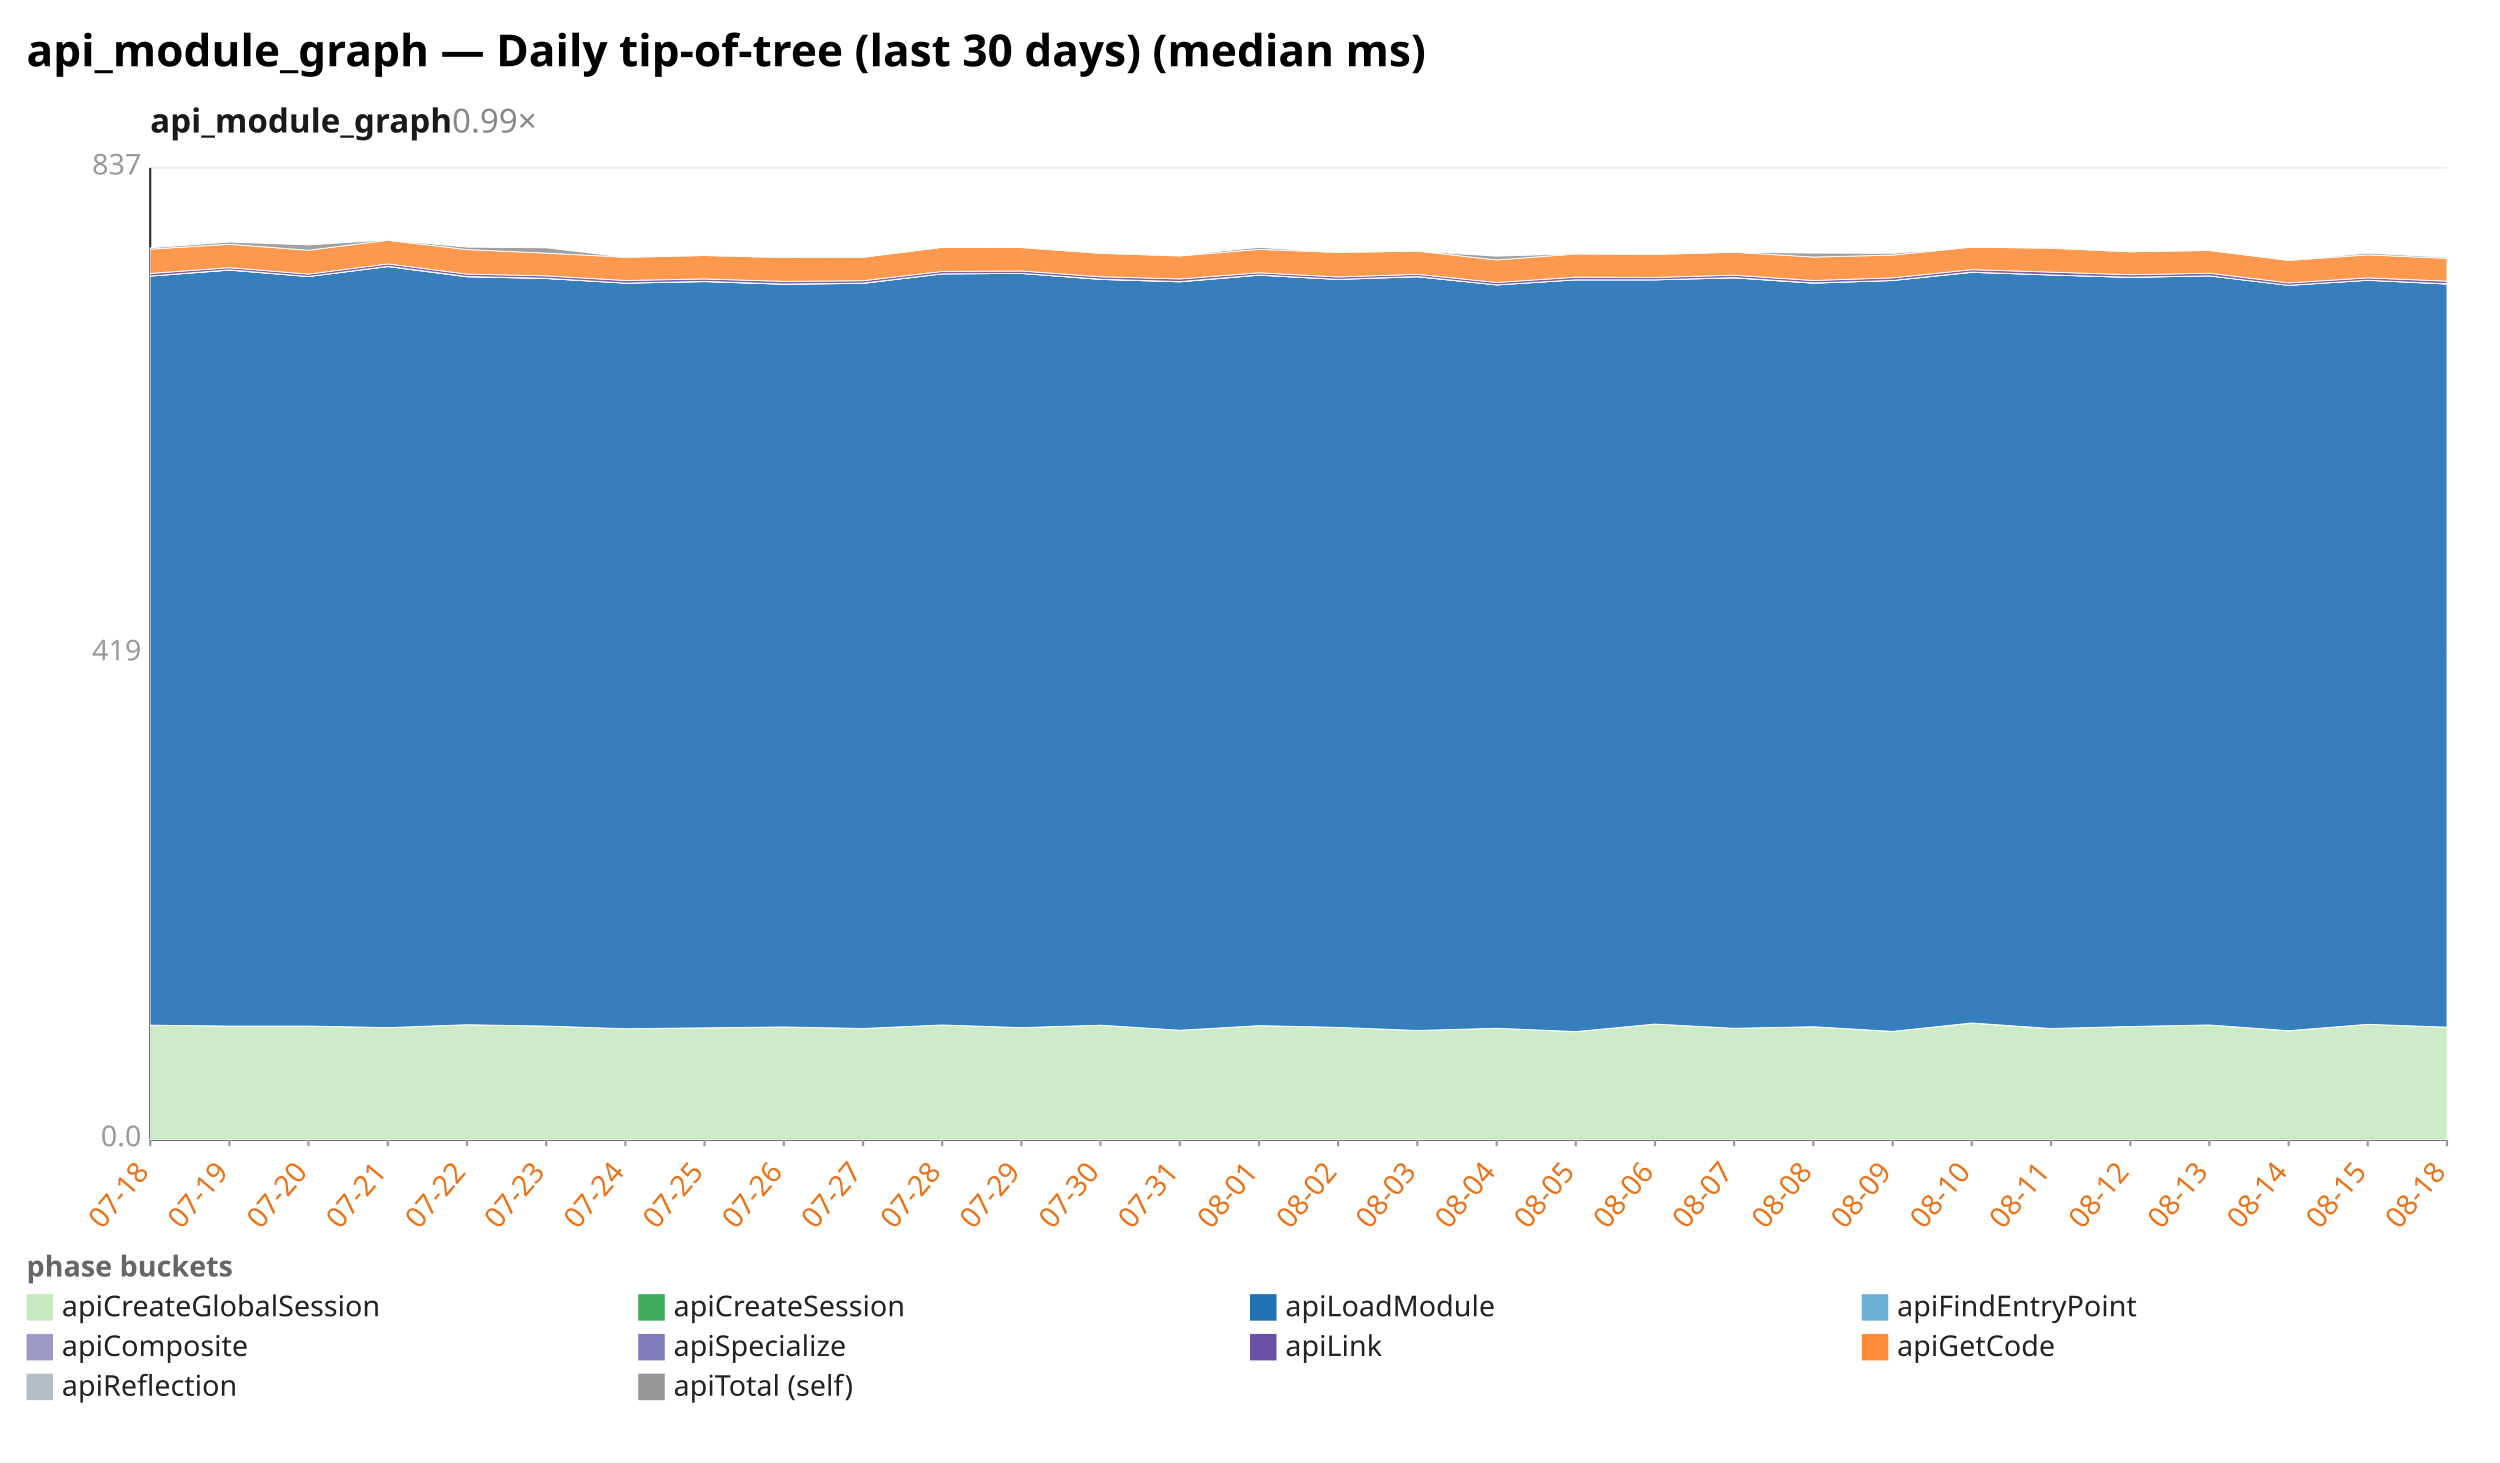
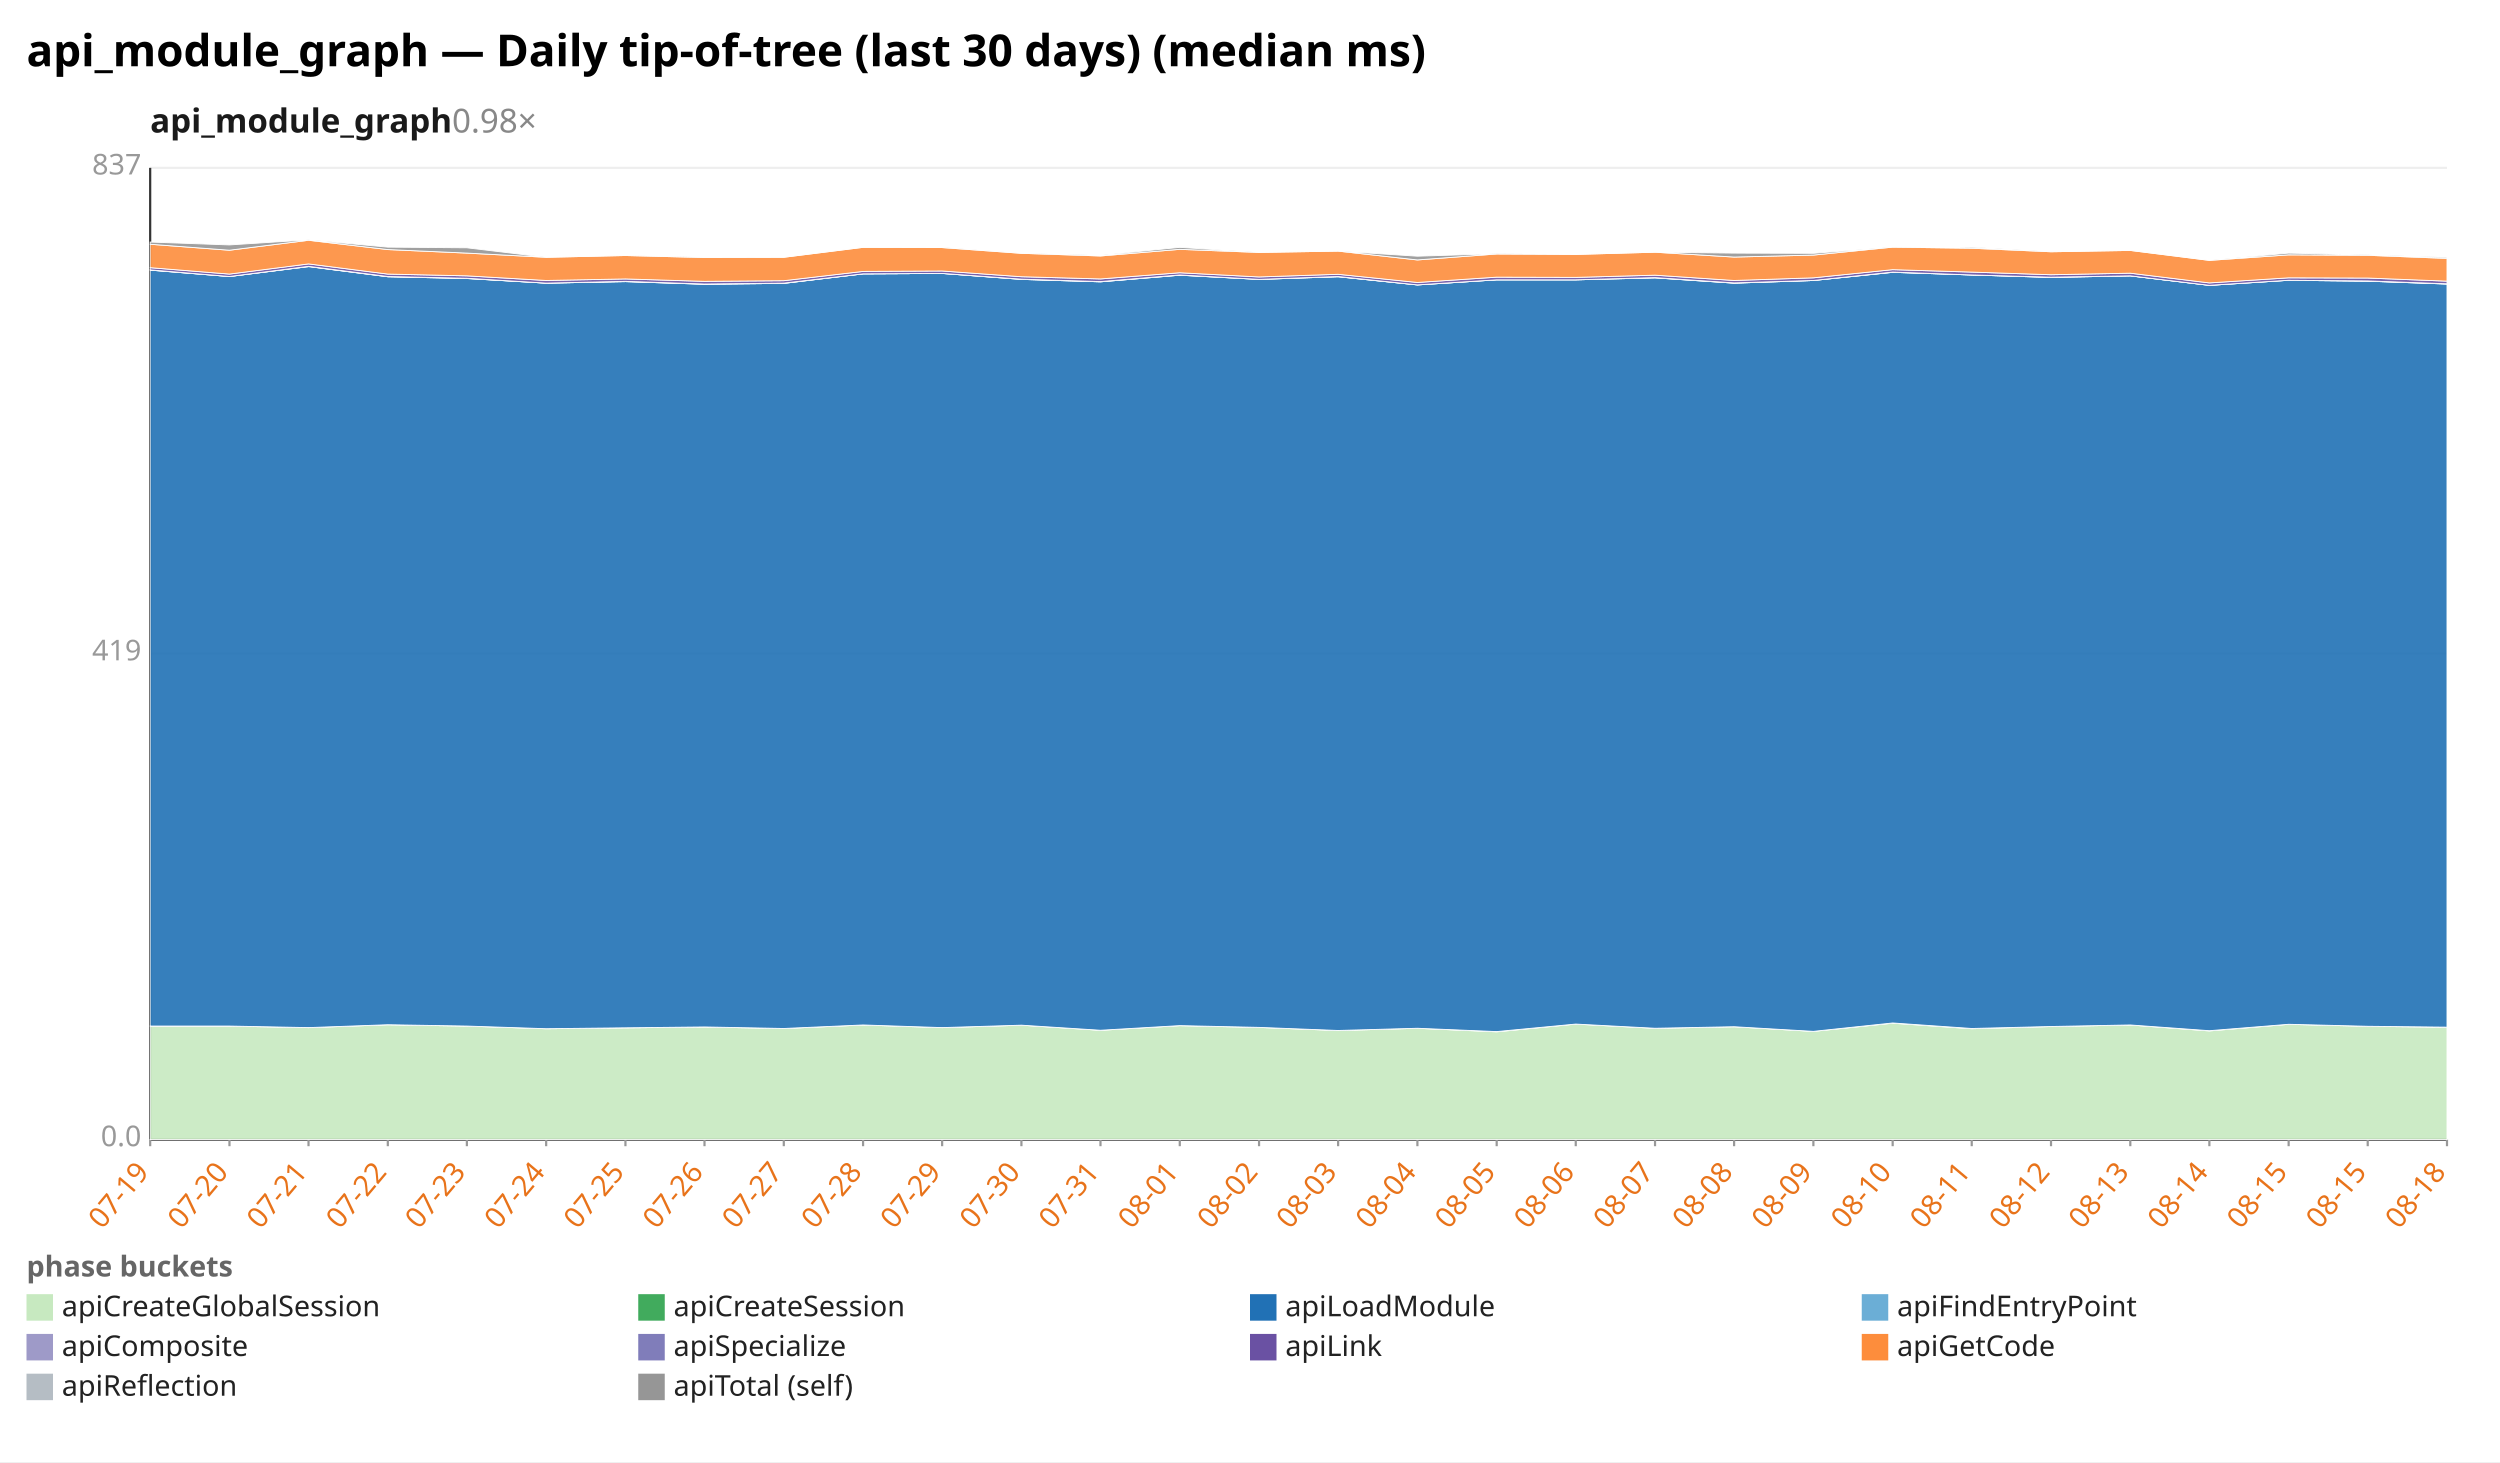
<svg xmlns="http://www.w3.org/2000/svg" width="1132" height="662" viewBox="0 0 1132 662" preserveAspectRatio="xMidYMid meet" font-family="sans-serif" font-size="13">
  <rect width="1132" height="662" fill="white" />
  <text x="12" y="30" font-size="20" font-weight="bold">api_module_graph — Daily tip-of-tree (last 30 days) (median ms)</text>
-   <text x="68" y="60" font-size="15" font-weight="600" fill="#1a1a1a">api_module_graph<tspan fill="#888" font-weight="400" text-decoration="none">  0.99×</tspan>
+   <text x="68" y="60" font-size="15" font-weight="600" fill="#1a1a1a">api_module_graph<tspan fill="#888" font-weight="400" text-decoration="none">  0.98×</tspan>
  </text>
  <line x1="68.0" y1="516.0" x2="1108.0" y2="516.0" stroke="#eee" />
  <text x="64.0" y="519.0" text-anchor="end" fill="#999">0.0</text>
  <line x1="68.0" y1="296.0" x2="1108.0" y2="296.0" stroke="#eee" />
  <text x="64.0" y="299.0" text-anchor="end" fill="#999">419</text>
  <line x1="68.0" y1="76.0" x2="1108.0" y2="76.0" stroke="#eee" />
  <text x="64.0" y="79.0" text-anchor="end" fill="#999">837</text>
  <line x1="68.0" y1="76.0" x2="68.0" y2="516.0" stroke="#333" />
  <line x1="68.0" y1="516.0" x2="1108.0" y2="516.0" stroke="#333" />
  <line x1="68.0" y1="516.0" x2="68.0" y2="519.0" stroke="#999" />
-   <text x="68.0" y="531.0" text-anchor="end" fill="#e8731a" transform="rotate(-50 68.0 531.0)">07-18</text>
+   <text x="68.0" y="531.0" text-anchor="end" fill="#e8731a" transform="rotate(-50 68.0 531.0)">07-19</text>
  <line x1="103.9" y1="516.0" x2="103.9" y2="519.0" stroke="#999" />
-   <text x="103.9" y="531.0" text-anchor="end" fill="#e8731a" transform="rotate(-50 103.9 531.0)">07-19</text>
+   <text x="103.9" y="531.0" text-anchor="end" fill="#e8731a" transform="rotate(-50 103.9 531.0)">07-20</text>
  <line x1="139.7" y1="516.0" x2="139.7" y2="519.0" stroke="#999" />
-   <text x="139.7" y="531.0" text-anchor="end" fill="#e8731a" transform="rotate(-50 139.7 531.0)">07-20</text>
+   <text x="139.7" y="531.0" text-anchor="end" fill="#e8731a" transform="rotate(-50 139.7 531.0)">07-21</text>
  <line x1="175.6" y1="516.0" x2="175.6" y2="519.0" stroke="#999" />
-   <text x="175.6" y="531.0" text-anchor="end" fill="#e8731a" transform="rotate(-50 175.6 531.0)">07-21</text>
+   <text x="175.6" y="531.0" text-anchor="end" fill="#e8731a" transform="rotate(-50 175.6 531.0)">07-22</text>
  <line x1="211.4" y1="516.0" x2="211.4" y2="519.0" stroke="#999" />
-   <text x="211.4" y="531.0" text-anchor="end" fill="#e8731a" transform="rotate(-50 211.4 531.0)">07-22</text>
+   <text x="211.4" y="531.0" text-anchor="end" fill="#e8731a" transform="rotate(-50 211.4 531.0)">07-23</text>
  <line x1="247.3" y1="516.0" x2="247.3" y2="519.0" stroke="#999" />
-   <text x="247.3" y="531.0" text-anchor="end" fill="#e8731a" transform="rotate(-50 247.3 531.0)">07-23</text>
+   <text x="247.3" y="531.0" text-anchor="end" fill="#e8731a" transform="rotate(-50 247.3 531.0)">07-24</text>
  <line x1="283.2" y1="516.0" x2="283.2" y2="519.0" stroke="#999" />
-   <text x="283.2" y="531.0" text-anchor="end" fill="#e8731a" transform="rotate(-50 283.2 531.0)">07-24</text>
+   <text x="283.2" y="531.0" text-anchor="end" fill="#e8731a" transform="rotate(-50 283.2 531.0)">07-25</text>
  <line x1="319.0" y1="516.0" x2="319.0" y2="519.0" stroke="#999" />
-   <text x="319.0" y="531.0" text-anchor="end" fill="#e8731a" transform="rotate(-50 319.0 531.0)">07-25</text>
+   <text x="319.0" y="531.0" text-anchor="end" fill="#e8731a" transform="rotate(-50 319.0 531.0)">07-26</text>
  <line x1="354.9" y1="516.0" x2="354.9" y2="519.0" stroke="#999" />
-   <text x="354.9" y="531.0" text-anchor="end" fill="#e8731a" transform="rotate(-50 354.9 531.0)">07-26</text>
+   <text x="354.9" y="531.0" text-anchor="end" fill="#e8731a" transform="rotate(-50 354.9 531.0)">07-27</text>
  <line x1="390.8" y1="516.0" x2="390.8" y2="519.0" stroke="#999" />
-   <text x="390.8" y="531.0" text-anchor="end" fill="#e8731a" transform="rotate(-50 390.8 531.0)">07-27</text>
+   <text x="390.8" y="531.0" text-anchor="end" fill="#e8731a" transform="rotate(-50 390.8 531.0)">07-28</text>
  <line x1="426.6" y1="516.0" x2="426.6" y2="519.0" stroke="#999" />
-   <text x="426.6" y="531.0" text-anchor="end" fill="#e8731a" transform="rotate(-50 426.6 531.0)">07-28</text>
+   <text x="426.6" y="531.0" text-anchor="end" fill="#e8731a" transform="rotate(-50 426.6 531.0)">07-29</text>
  <line x1="462.5" y1="516.0" x2="462.5" y2="519.0" stroke="#999" />
-   <text x="462.5" y="531.0" text-anchor="end" fill="#e8731a" transform="rotate(-50 462.5 531.0)">07-29</text>
+   <text x="462.5" y="531.0" text-anchor="end" fill="#e8731a" transform="rotate(-50 462.5 531.0)">07-30</text>
  <line x1="498.3" y1="516.0" x2="498.3" y2="519.0" stroke="#999" />
-   <text x="498.3" y="531.0" text-anchor="end" fill="#e8731a" transform="rotate(-50 498.3 531.0)">07-30</text>
+   <text x="498.3" y="531.0" text-anchor="end" fill="#e8731a" transform="rotate(-50 498.3 531.0)">07-31</text>
  <line x1="534.2" y1="516.0" x2="534.2" y2="519.0" stroke="#999" />
-   <text x="534.2" y="531.0" text-anchor="end" fill="#e8731a" transform="rotate(-50 534.2 531.0)">07-31</text>
+   <text x="534.2" y="531.0" text-anchor="end" fill="#e8731a" transform="rotate(-50 534.2 531.0)">08-01</text>
  <line x1="570.1" y1="516.0" x2="570.1" y2="519.0" stroke="#999" />
-   <text x="570.1" y="531.0" text-anchor="end" fill="#e8731a" transform="rotate(-50 570.1 531.0)">08-01</text>
+   <text x="570.1" y="531.0" text-anchor="end" fill="#e8731a" transform="rotate(-50 570.1 531.0)">08-02</text>
  <line x1="605.9" y1="516.0" x2="605.9" y2="519.0" stroke="#999" />
-   <text x="605.9" y="531.0" text-anchor="end" fill="#e8731a" transform="rotate(-50 605.9 531.0)">08-02</text>
+   <text x="605.9" y="531.0" text-anchor="end" fill="#e8731a" transform="rotate(-50 605.9 531.0)">08-03</text>
  <line x1="641.8" y1="516.0" x2="641.8" y2="519.0" stroke="#999" />
-   <text x="641.8" y="531.0" text-anchor="end" fill="#e8731a" transform="rotate(-50 641.8 531.0)">08-03</text>
+   <text x="641.8" y="531.0" text-anchor="end" fill="#e8731a" transform="rotate(-50 641.8 531.0)">08-04</text>
  <line x1="677.7" y1="516.0" x2="677.7" y2="519.0" stroke="#999" />
-   <text x="677.7" y="531.0" text-anchor="end" fill="#e8731a" transform="rotate(-50 677.7 531.0)">08-04</text>
+   <text x="677.7" y="531.0" text-anchor="end" fill="#e8731a" transform="rotate(-50 677.7 531.0)">08-05</text>
  <line x1="713.5" y1="516.0" x2="713.5" y2="519.0" stroke="#999" />
-   <text x="713.5" y="531.0" text-anchor="end" fill="#e8731a" transform="rotate(-50 713.5 531.0)">08-05</text>
+   <text x="713.5" y="531.0" text-anchor="end" fill="#e8731a" transform="rotate(-50 713.5 531.0)">08-06</text>
  <line x1="749.4" y1="516.0" x2="749.4" y2="519.0" stroke="#999" />
-   <text x="749.4" y="531.0" text-anchor="end" fill="#e8731a" transform="rotate(-50 749.4 531.0)">08-06</text>
+   <text x="749.4" y="531.0" text-anchor="end" fill="#e8731a" transform="rotate(-50 749.4 531.0)">08-07</text>
  <line x1="785.2" y1="516.0" x2="785.2" y2="519.0" stroke="#999" />
-   <text x="785.2" y="531.0" text-anchor="end" fill="#e8731a" transform="rotate(-50 785.2 531.0)">08-07</text>
+   <text x="785.2" y="531.0" text-anchor="end" fill="#e8731a" transform="rotate(-50 785.2 531.0)">08-08</text>
  <line x1="821.1" y1="516.0" x2="821.1" y2="519.0" stroke="#999" />
-   <text x="821.1" y="531.0" text-anchor="end" fill="#e8731a" transform="rotate(-50 821.1 531.0)">08-08</text>
+   <text x="821.1" y="531.0" text-anchor="end" fill="#e8731a" transform="rotate(-50 821.1 531.0)">08-09</text>
  <line x1="857.0" y1="516.0" x2="857.0" y2="519.0" stroke="#999" />
-   <text x="857.0" y="531.0" text-anchor="end" fill="#e8731a" transform="rotate(-50 857.0 531.0)">08-09</text>
+   <text x="857.0" y="531.0" text-anchor="end" fill="#e8731a" transform="rotate(-50 857.0 531.0)">08-10</text>
  <line x1="892.8" y1="516.0" x2="892.8" y2="519.0" stroke="#999" />
-   <text x="892.8" y="531.0" text-anchor="end" fill="#e8731a" transform="rotate(-50 892.8 531.0)">08-10</text>
+   <text x="892.8" y="531.0" text-anchor="end" fill="#e8731a" transform="rotate(-50 892.8 531.0)">08-11</text>
  <line x1="928.7" y1="516.0" x2="928.7" y2="519.0" stroke="#999" />
-   <text x="928.7" y="531.0" text-anchor="end" fill="#e8731a" transform="rotate(-50 928.7 531.0)">08-11</text>
+   <text x="928.7" y="531.0" text-anchor="end" fill="#e8731a" transform="rotate(-50 928.7 531.0)">08-12</text>
  <line x1="964.6" y1="516.0" x2="964.6" y2="519.0" stroke="#999" />
-   <text x="964.6" y="531.0" text-anchor="end" fill="#e8731a" transform="rotate(-50 964.6 531.0)">08-12</text>
+   <text x="964.6" y="531.0" text-anchor="end" fill="#e8731a" transform="rotate(-50 964.6 531.0)">08-13</text>
  <line x1="1000.4" y1="516.0" x2="1000.4" y2="519.0" stroke="#999" />
-   <text x="1000.4" y="531.0" text-anchor="end" fill="#e8731a" transform="rotate(-50 1000.4 531.0)">08-13</text>
+   <text x="1000.4" y="531.0" text-anchor="end" fill="#e8731a" transform="rotate(-50 1000.4 531.0)">08-14</text>
  <line x1="1036.3" y1="516.0" x2="1036.3" y2="519.0" stroke="#999" />
-   <text x="1036.3" y="531.0" text-anchor="end" fill="#e8731a" transform="rotate(-50 1036.3 531.0)">08-14</text>
+   <text x="1036.3" y="531.0" text-anchor="end" fill="#e8731a" transform="rotate(-50 1036.3 531.0)">08-15</text>
  <line x1="1072.1" y1="516.0" x2="1072.1" y2="519.0" stroke="#999" />
  <text x="1072.1" y="531.0" text-anchor="end" fill="#e8731a" transform="rotate(-50 1072.1 531.0)">08-15</text>
  <line x1="1108.0" y1="516.0" x2="1108.0" y2="519.0" stroke="#999" />
  <text x="1108.0" y="531.0" text-anchor="end" fill="#e8731a" transform="rotate(-50 1108.0 531.0)">08-18</text>
-   <polygon points="68.0,464.2 103.9,464.6 139.7,464.6 175.6,465.3 211.4,464.0 247.3,464.6 283.2,465.8 319.0,465.4 354.9,465.0 390.8,465.7 426.6,464.1 462.5,465.3 498.3,464.2 534.2,466.5 570.1,464.4 605.9,465.2 641.8,466.6 677.7,465.6 713.5,467.2 749.4,463.7 785.2,465.6 821.1,464.9 857.0,467.0 892.8,463.3 928.7,465.8 964.6,464.8 1000.4,464.1 1036.3,466.8 1072.1,463.8 1108.0,465.1 1108.0,516.0 1072.1,516.0 1036.3,516.0 1000.4,516.0 964.6,516.0 928.7,516.0 892.8,516.0 857.0,516.0 821.1,516.0 785.2,516.0 749.4,516.0 713.5,516.0 677.7,516.0 641.8,516.0 605.9,516.0 570.1,516.0 534.2,516.0 498.3,516.0 462.5,516.0 426.6,516.0 390.8,516.0 354.9,516.0 319.0,516.0 283.2,516.0 247.3,516.0 211.4,516.0 175.6,516.0 139.7,516.0 103.9,516.0 68.0,516.0" fill="#c7e9c0" fill-opacity="0.9" stroke="#fff" stroke-width="0.4" />
-   <polygon points="68.0,464.2 103.9,464.6 139.7,464.6 175.6,465.3 211.4,464.0 247.3,464.6 283.2,465.8 319.0,465.4 354.9,465.0 390.8,465.7 426.6,464.1 462.5,465.3 498.3,464.2 534.2,466.5 570.1,464.4 605.9,465.2 641.8,466.6 677.7,465.6 713.5,467.1 749.4,463.7 785.2,465.6 821.1,464.9 857.0,467.0 892.8,463.2 928.7,465.7 964.6,464.8 1000.4,464.1 1036.3,466.7 1072.1,463.8 1108.0,465.1 1108.0,465.1 1072.1,463.8 1036.3,466.8 1000.4,464.1 964.6,464.8 928.7,465.8 892.8,463.3 857.0,467.0 821.1,464.9 785.2,465.6 749.4,463.7 713.5,467.2 677.7,465.6 641.8,466.6 605.9,465.2 570.1,464.4 534.2,466.5 498.3,464.2 462.5,465.3 426.6,464.1 390.8,465.7 354.9,465.0 319.0,465.4 283.2,465.8 247.3,464.6 211.4,464.0 175.6,465.3 139.7,464.6 103.9,464.6 68.0,464.2" fill="#41ab5d" fill-opacity="0.9" stroke="#fff" stroke-width="0.4" />
-   <polygon points="68.0,125.0 103.9,122.3 139.7,125.2 175.6,120.7 211.4,125.3 247.3,126.1 283.2,128.2 319.0,127.5 354.9,128.7 390.8,128.3 426.6,124.0 462.5,123.8 498.3,126.5 534.2,127.6 570.1,124.6 605.9,126.5 641.8,125.3 677.7,129.0 713.5,126.7 749.4,126.7 785.2,125.8 821.1,128.2 857.0,127.0 892.8,123.3 928.7,124.5 964.6,125.6 1000.4,124.9 1036.3,129.2 1072.1,126.9 1108.0,128.6 1108.0,465.1 1072.1,463.8 1036.3,466.7 1000.4,464.1 964.6,464.8 928.7,465.7 892.8,463.2 857.0,467.0 821.1,464.9 785.2,465.6 749.4,463.7 713.5,467.1 677.7,465.6 641.8,466.6 605.9,465.2 570.1,464.4 534.2,466.5 498.3,464.2 462.5,465.3 426.6,464.1 390.8,465.7 354.9,465.0 319.0,465.4 283.2,465.8 247.3,464.6 211.4,464.0 175.6,465.3 139.7,464.6 103.9,464.6 68.0,464.2" fill="#2171b5" fill-opacity="0.9" stroke="#fff" stroke-width="0.4" />
-   <polygon points="68.0,125.0 103.9,122.3 139.7,125.2 175.6,120.7 211.4,125.3 247.3,126.1 283.2,128.2 319.0,127.5 354.9,128.7 390.8,128.3 426.6,124.0 462.5,123.8 498.3,126.5 534.2,127.6 570.1,124.6 605.9,126.5 641.8,125.3 677.7,129.0 713.5,126.7 749.4,126.7 785.2,125.8 821.1,128.2 857.0,127.0 892.8,123.3 928.7,124.5 964.6,125.6 1000.4,124.9 1036.3,129.2 1072.1,126.9 1108.0,128.6 1108.0,128.6 1072.1,126.9 1036.3,129.2 1000.4,124.9 964.6,125.6 928.7,124.5 892.8,123.3 857.0,127.0 821.1,128.2 785.2,125.8 749.4,126.7 713.5,126.7 677.7,129.0 641.8,125.3 605.9,126.5 570.1,124.6 534.2,127.6 498.3,126.5 462.5,123.8 426.6,124.0 390.8,128.3 354.9,128.7 319.0,127.5 283.2,128.2 247.3,126.1 211.4,125.3 175.6,120.7 139.7,125.2 103.9,122.3 68.0,125.0" fill="#6baed6" fill-opacity="0.9" stroke="#fff" stroke-width="0.4" />
-   <polygon points="68.0,125.0 103.9,122.2 139.7,125.2 175.6,120.6 211.4,125.2 247.3,126.0 283.2,128.2 319.0,127.4 354.9,128.6 390.8,128.2 426.6,124.0 462.5,123.8 498.3,126.4 534.2,127.5 570.1,124.5 605.9,126.5 641.8,125.2 677.7,129.0 713.5,126.7 749.4,126.7 785.2,125.7 821.1,128.1 857.0,127.0 892.8,123.2 928.7,124.5 964.6,125.5 1000.4,124.9 1036.3,129.2 1072.1,126.9 1108.0,128.5 1108.0,128.6 1072.1,126.9 1036.3,129.2 1000.4,124.9 964.6,125.6 928.7,124.5 892.8,123.3 857.0,127.0 821.1,128.2 785.2,125.8 749.4,126.7 713.5,126.7 677.7,129.0 641.8,125.3 605.9,126.5 570.1,124.6 534.2,127.6 498.3,126.5 462.5,123.8 426.6,124.0 390.8,128.3 354.9,128.7 319.0,127.5 283.2,128.2 247.3,126.1 211.4,125.3 175.6,120.7 139.7,125.2 103.9,122.3 68.0,125.0" fill="#9e9ac8" fill-opacity="0.9" stroke="#fff" stroke-width="0.4" />
-   <polygon points="68.0,123.8 103.9,121.2 139.7,124.1 175.6,119.5 211.4,124.1 247.3,124.9 283.2,127.0 319.0,126.3 354.9,127.4 390.8,127.1 426.6,122.9 462.5,122.7 498.3,125.3 534.2,126.3 570.1,123.5 605.9,125.4 641.8,124.2 677.7,127.9 713.5,125.5 749.4,125.6 785.2,124.6 821.1,127.0 857.0,125.8 892.8,122.1 928.7,123.2 964.6,124.4 1000.4,123.7 1036.3,128.1 1072.1,125.8 1108.0,127.3 1108.0,128.5 1072.1,126.9 1036.3,129.2 1000.4,124.9 964.6,125.5 928.7,124.5 892.8,123.2 857.0,127.0 821.1,128.1 785.2,125.7 749.4,126.7 713.5,126.7 677.7,129.0 641.8,125.2 605.9,126.5 570.1,124.5 534.2,127.5 498.3,126.4 462.5,123.8 426.6,124.0 390.8,128.2 354.9,128.6 319.0,127.4 283.2,128.2 247.3,126.0 211.4,125.2 175.6,120.6 139.7,125.2 103.9,122.2 68.0,125.0" fill="#6a51a3" fill-opacity="0.9" stroke="#fff" stroke-width="0.4" />
-   <polygon points="68.0,112.8 103.9,110.6 139.7,113.3 175.6,108.8 211.4,113.0 247.3,114.6 283.2,116.5 319.0,115.7 354.9,116.6 390.8,116.5 426.6,112.0 462.5,112.1 498.3,114.7 534.2,115.9 570.1,112.9 605.9,114.3 641.8,113.7 677.7,117.7 713.5,115.0 749.4,115.2 785.2,114.2 821.1,116.4 857.0,115.5 892.8,111.9 928.7,112.4 964.6,114.0 1000.4,113.4 1036.3,117.9 1072.1,115.4 1108.0,117.0 1108.0,127.3 1072.1,125.8 1036.3,128.1 1000.4,123.7 964.6,124.4 928.7,123.2 892.8,122.1 857.0,125.8 821.1,127.0 785.2,124.6 749.4,125.6 713.5,125.5 677.7,127.9 641.8,124.2 605.9,125.4 570.1,123.5 534.2,126.3 498.3,125.3 462.5,122.7 426.6,122.9 390.8,127.1 354.9,127.4 319.0,126.3 283.2,127.0 247.3,124.9 211.4,124.1 175.6,119.5 139.7,124.1 103.9,121.2 68.0,123.8" fill="#fd8d3c" fill-opacity="0.9" stroke="#fff" stroke-width="0.4" />
-   <polygon points="68.0,112.2 103.9,109.6 139.7,110.9 175.6,108.6 211.4,111.9 247.3,112.2 283.2,116.5 319.0,115.7 354.9,116.5 390.8,116.5 426.6,112.0 462.5,112.0 498.3,114.7 534.2,115.6 570.1,112.0 605.9,114.3 641.8,113.7 677.7,116.0 713.5,114.9 749.4,115.2 785.2,114.2 821.1,114.6 857.0,114.7 892.8,111.9 928.7,111.9 964.6,114.0 1000.4,113.4 1036.3,117.9 1072.1,114.6 1108.0,116.5 1108.0,117.0 1072.1,115.4 1036.3,117.9 1000.4,113.4 964.6,114.0 928.7,112.4 892.8,111.9 857.0,115.5 821.1,116.4 785.2,114.2 749.4,115.2 713.5,115.0 677.7,117.7 641.8,113.7 605.9,114.3 570.1,112.9 534.2,115.9 498.3,114.7 462.5,112.1 426.6,112.0 390.8,116.5 354.9,116.6 319.0,115.7 283.2,116.5 247.3,114.6 211.4,113.0 175.6,108.8 139.7,113.3 103.9,110.6 68.0,112.8" fill="#969696" fill-opacity="0.9" stroke="#fff" stroke-width="0.4" />
+   <polygon points="68.0,464.6 103.9,464.6 139.7,465.3 175.6,464.0 211.4,464.6 247.3,465.8 283.2,465.4 319.0,465.0 354.9,465.7 390.8,464.1 426.6,465.3 462.5,464.2 498.3,466.5 534.2,464.4 570.1,465.2 605.9,466.6 641.8,465.6 677.7,467.2 713.5,463.7 749.4,465.6 785.2,464.9 821.1,467.0 857.0,463.3 892.8,465.8 928.7,464.8 964.6,464.1 1000.4,466.8 1036.3,463.8 1072.1,464.7 1108.0,465.1 1108.0,516.0 1072.1,516.0 1036.3,516.0 1000.4,516.0 964.6,516.0 928.7,516.0 892.8,516.0 857.0,516.0 821.1,516.0 785.2,516.0 749.4,516.0 713.5,516.0 677.7,516.0 641.8,516.0 605.9,516.0 570.1,516.0 534.2,516.0 498.3,516.0 462.5,516.0 426.6,516.0 390.8,516.0 354.9,516.0 319.0,516.0 283.2,516.0 247.3,516.0 211.4,516.0 175.6,516.0 139.7,516.0 103.9,516.0 68.0,516.0" fill="#c7e9c0" fill-opacity="0.9" stroke="#fff" stroke-width="0.4" />
+   <polygon points="68.0,464.6 103.9,464.6 139.7,465.3 175.6,464.0 211.4,464.6 247.3,465.8 283.2,465.4 319.0,465.0 354.9,465.7 390.8,464.1 426.6,465.3 462.5,464.2 498.3,466.5 534.2,464.4 570.1,465.2 605.9,466.6 641.8,465.6 677.7,467.1 713.5,463.7 749.4,465.6 785.2,464.9 821.1,467.0 857.0,463.2 892.8,465.7 928.7,464.8 964.6,464.1 1000.4,466.7 1036.3,463.8 1072.1,464.7 1108.0,465.1 1108.0,465.1 1072.1,464.7 1036.3,463.8 1000.4,466.8 964.6,464.1 928.7,464.8 892.8,465.8 857.0,463.3 821.1,467.0 785.2,464.9 749.4,465.6 713.5,463.7 677.7,467.2 641.8,465.6 605.9,466.6 570.1,465.2 534.2,464.4 498.3,466.5 462.5,464.2 426.6,465.3 390.8,464.1 354.9,465.7 319.0,465.0 283.2,465.4 247.3,465.8 211.4,464.6 175.6,464.0 139.7,465.3 103.9,464.6 68.0,464.6" fill="#41ab5d" fill-opacity="0.9" stroke="#fff" stroke-width="0.4" />
+   <polygon points="68.0,122.3 103.9,125.2 139.7,120.7 175.6,125.3 211.4,126.1 247.3,128.2 283.2,127.5 319.0,128.7 354.9,128.3 390.8,124.0 426.6,123.8 462.5,126.5 498.3,127.6 534.2,124.6 570.1,126.5 605.9,125.3 641.8,129.0 677.7,126.7 713.5,126.7 749.4,125.8 785.2,128.2 821.1,127.0 857.0,123.3 892.8,124.5 928.7,125.6 964.6,124.9 1000.4,129.2 1036.3,126.9 1072.1,127.3 1108.0,128.6 1108.0,465.1 1072.1,464.7 1036.3,463.8 1000.4,466.7 964.6,464.1 928.7,464.8 892.8,465.7 857.0,463.2 821.1,467.0 785.2,464.9 749.4,465.6 713.5,463.7 677.7,467.1 641.8,465.6 605.9,466.6 570.1,465.2 534.2,464.4 498.3,466.5 462.5,464.2 426.6,465.3 390.8,464.1 354.9,465.7 319.0,465.0 283.2,465.4 247.3,465.8 211.4,464.6 175.6,464.0 139.7,465.3 103.9,464.6 68.0,464.6" fill="#2171b5" fill-opacity="0.9" stroke="#fff" stroke-width="0.4" />
+   <polygon points="68.0,122.3 103.9,125.2 139.7,120.7 175.6,125.3 211.4,126.1 247.3,128.2 283.2,127.5 319.0,128.7 354.9,128.3 390.8,124.0 426.6,123.8 462.5,126.5 498.3,127.6 534.2,124.6 570.1,126.5 605.9,125.3 641.8,129.0 677.7,126.7 713.5,126.7 749.4,125.8 785.2,128.2 821.1,127.0 857.0,123.3 892.8,124.5 928.7,125.6 964.6,124.9 1000.4,129.2 1036.3,126.9 1072.1,127.3 1108.0,128.6 1108.0,128.6 1072.1,127.3 1036.3,126.9 1000.4,129.2 964.6,124.9 928.7,125.6 892.8,124.5 857.0,123.3 821.1,127.0 785.2,128.2 749.4,125.8 713.5,126.7 677.7,126.7 641.8,129.0 605.9,125.3 570.1,126.5 534.2,124.6 498.3,127.6 462.5,126.5 426.6,123.8 390.8,124.0 354.9,128.3 319.0,128.7 283.2,127.5 247.3,128.2 211.4,126.1 175.6,125.3 139.7,120.7 103.9,125.2 68.0,122.3" fill="#6baed6" fill-opacity="0.9" stroke="#fff" stroke-width="0.4" />
+   <polygon points="68.0,122.2 103.9,125.2 139.7,120.6 175.6,125.2 211.4,126.0 247.3,128.2 283.2,127.4 319.0,128.6 354.9,128.2 390.8,124.0 426.6,123.8 462.5,126.4 498.3,127.5 534.2,124.5 570.1,126.5 605.9,125.2 641.8,129.0 677.7,126.7 713.5,126.7 749.4,125.7 785.2,128.1 821.1,127.0 857.0,123.2 892.8,124.5 928.7,125.5 964.6,124.9 1000.4,129.2 1036.3,126.9 1072.1,127.2 1108.0,128.5 1108.0,128.6 1072.1,127.3 1036.3,126.9 1000.4,129.2 964.6,124.9 928.7,125.6 892.8,124.5 857.0,123.3 821.1,127.0 785.2,128.2 749.4,125.8 713.5,126.7 677.7,126.7 641.8,129.0 605.9,125.3 570.1,126.5 534.2,124.6 498.3,127.6 462.5,126.5 426.6,123.8 390.8,124.0 354.9,128.3 319.0,128.7 283.2,127.5 247.3,128.2 211.4,126.1 175.6,125.3 139.7,120.7 103.9,125.2 68.0,122.3" fill="#9e9ac8" fill-opacity="0.9" stroke="#fff" stroke-width="0.4" />
+   <polygon points="68.0,121.2 103.9,124.1 139.7,119.5 175.6,124.1 211.4,124.9 247.3,127.0 283.2,126.3 319.0,127.4 354.9,127.1 390.8,122.9 426.6,122.7 462.5,125.3 498.3,126.3 534.2,123.5 570.1,125.4 605.9,124.2 641.8,127.9 677.7,125.5 713.5,125.6 749.4,124.6 785.2,127.0 821.1,125.8 857.0,122.1 892.8,123.2 928.7,124.4 964.6,123.7 1000.4,128.1 1036.3,125.8 1072.1,125.9 1108.0,127.3 1108.0,128.5 1072.1,127.2 1036.3,126.9 1000.4,129.2 964.6,124.9 928.7,125.5 892.8,124.5 857.0,123.2 821.1,127.0 785.2,128.1 749.4,125.7 713.5,126.7 677.7,126.7 641.8,129.0 605.9,125.2 570.1,126.5 534.2,124.5 498.3,127.5 462.5,126.4 426.6,123.8 390.8,124.0 354.9,128.2 319.0,128.6 283.2,127.4 247.3,128.2 211.4,126.0 175.6,125.2 139.7,120.6 103.9,125.2 68.0,122.2" fill="#6a51a3" fill-opacity="0.9" stroke="#fff" stroke-width="0.4" />
+   <polygon points="68.0,110.6 103.9,113.3 139.7,108.8 175.6,113.0 211.4,114.6 247.3,116.5 283.2,115.7 319.0,116.6 354.9,116.5 390.8,112.0 426.6,112.1 462.5,114.7 498.3,115.9 534.2,112.9 570.1,114.3 605.9,113.7 641.8,117.7 677.7,115.0 713.5,115.2 749.4,114.2 785.2,116.4 821.1,115.5 857.0,111.9 892.8,112.4 928.7,114.0 964.6,113.4 1000.4,117.9 1036.3,115.4 1072.1,115.6 1108.0,117.0 1108.0,127.3 1072.1,125.9 1036.3,125.8 1000.4,128.1 964.6,123.7 928.7,124.4 892.8,123.2 857.0,122.1 821.1,125.8 785.2,127.0 749.4,124.6 713.5,125.6 677.7,125.5 641.8,127.9 605.9,124.2 570.1,125.4 534.2,123.5 498.3,126.3 462.5,125.3 426.6,122.7 390.8,122.9 354.9,127.1 319.0,127.4 283.2,126.3 247.3,127.0 211.4,124.9 175.6,124.1 139.7,119.5 103.9,124.1 68.0,121.2" fill="#fd8d3c" fill-opacity="0.9" stroke="#fff" stroke-width="0.4" />
+   <polygon points="68.0,109.6 103.9,110.9 139.7,108.6 175.6,111.9 211.4,112.2 247.3,116.5 283.2,115.7 319.0,116.5 354.9,116.5 390.8,112.0 426.6,112.0 462.5,114.7 498.3,115.6 534.2,112.0 570.1,114.3 605.9,113.7 641.8,116.0 677.7,114.9 713.5,115.2 749.4,114.2 785.2,114.6 821.1,114.7 857.0,111.9 892.8,111.9 928.7,114.0 964.6,113.4 1000.4,117.9 1036.3,114.6 1072.1,115.4 1108.0,116.5 1108.0,117.0 1072.1,115.6 1036.3,115.4 1000.4,117.9 964.6,113.4 928.7,114.0 892.8,112.4 857.0,111.9 821.1,115.5 785.2,116.4 749.4,114.2 713.5,115.2 677.7,115.0 641.8,117.7 605.9,113.7 570.1,114.3 534.2,112.9 498.3,115.9 462.5,114.7 426.6,112.1 390.8,112.0 354.9,116.5 319.0,116.6 283.2,115.7 247.3,116.5 211.4,114.6 175.6,113.0 139.7,108.8 103.9,113.3 68.0,110.6" fill="#969696" fill-opacity="0.9" stroke="#fff" stroke-width="0.4" />
  <text x="12" y="578" fill="#666" font-weight="600">phase buckets</text>
  <rect x="12" y="586" width="12" height="12" fill="#c7e9c0" />
  <text x="28" y="596" fill="#222">apiCreateGlobalSession</text>
  <rect x="289" y="586" width="12" height="12" fill="#41ab5d" />
  <text x="305" y="596" fill="#222">apiCreateSession</text>
  <rect x="566" y="586" width="12" height="12" fill="#2171b5" />
  <text x="582" y="596" fill="#222">apiLoadModule</text>
  <rect x="843" y="586" width="12" height="12" fill="#6baed6" />
  <text x="859" y="596" fill="#222">apiFindEntryPoint</text>
  <rect x="12" y="604" width="12" height="12" fill="#9e9ac8" />
  <text x="28" y="614" fill="#222">apiComposite</text>
  <rect x="289" y="604" width="12" height="12" fill="#807dba" />
  <text x="305" y="614" fill="#222">apiSpecialize</text>
  <rect x="566" y="604" width="12" height="12" fill="#6a51a3" />
  <text x="582" y="614" fill="#222">apiLink</text>
  <rect x="843" y="604" width="12" height="12" fill="#fd8d3c" />
  <text x="859" y="614" fill="#222">apiGetCode</text>
  <rect x="12" y="622" width="12" height="12" fill="#b5bdc4" />
  <text x="28" y="632" fill="#222">apiReflection</text>
  <rect x="289" y="622" width="12" height="12" fill="#969696" />
  <text x="305" y="632" fill="#222">apiTotal (self)</text>
</svg>
